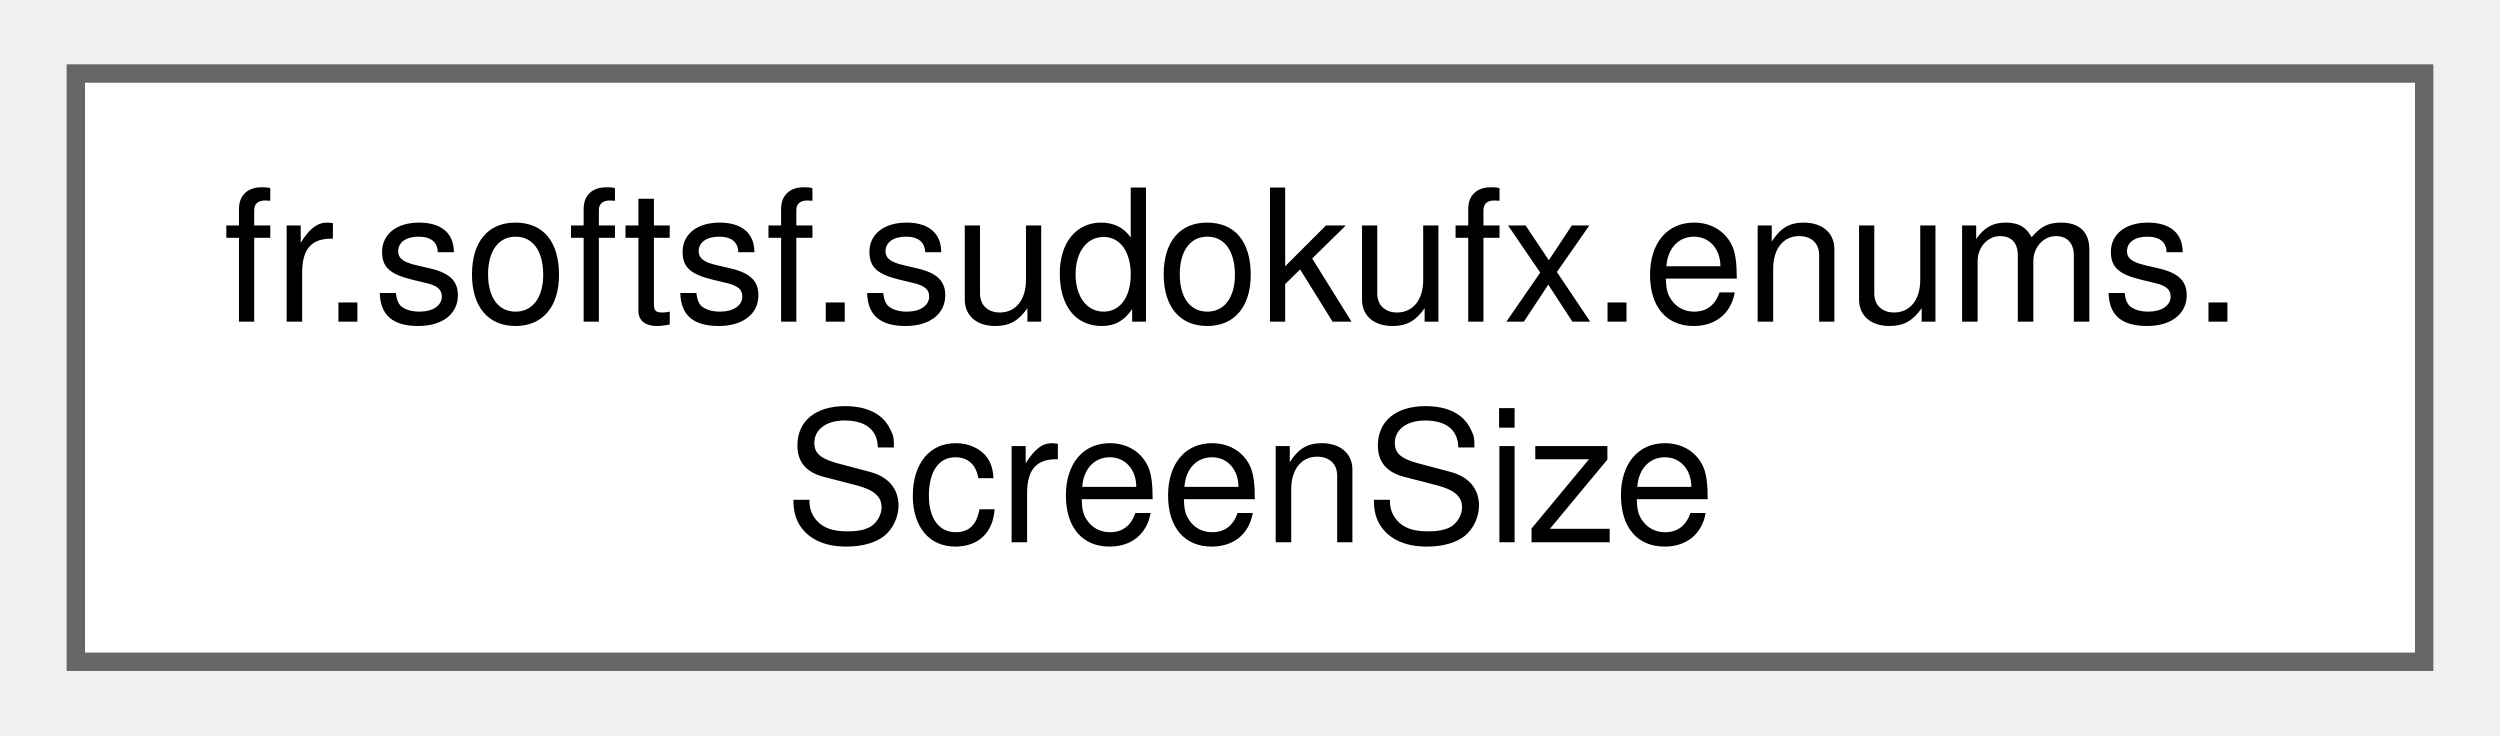
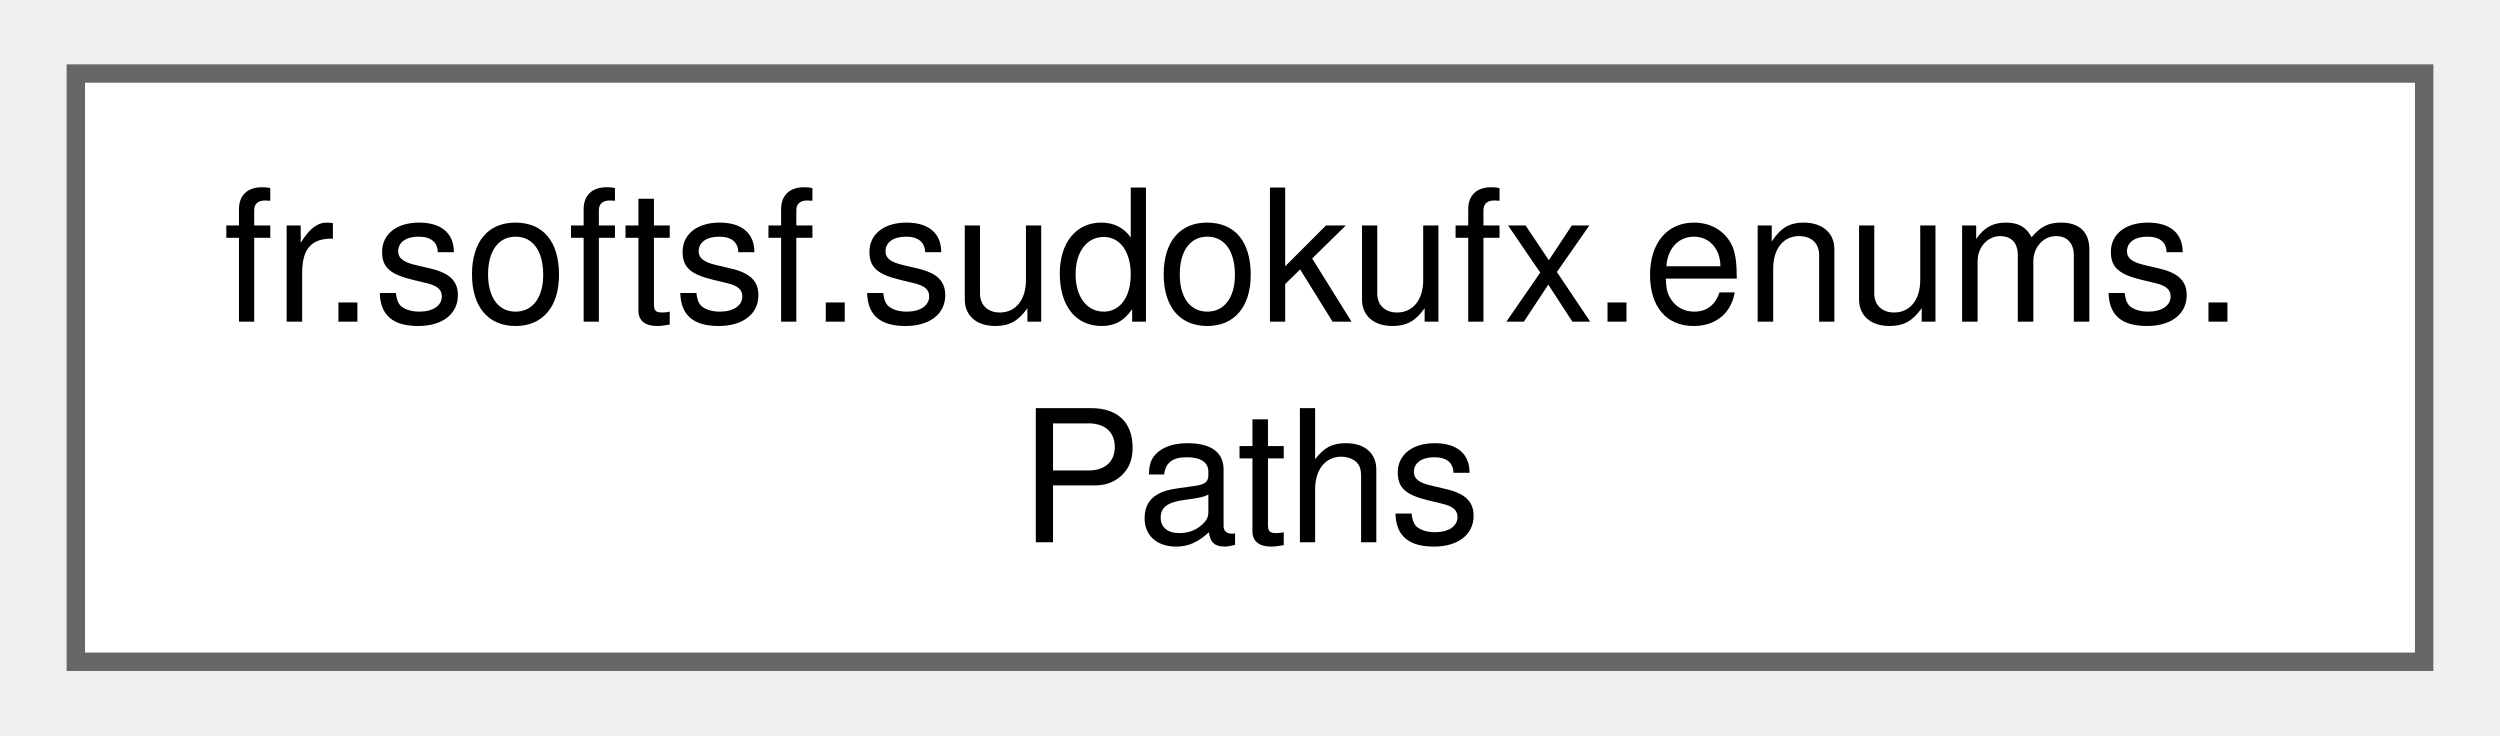
<svg xmlns="http://www.w3.org/2000/svg" xmlns:xlink="http://www.w3.org/1999/xlink" width="136pt" height="40pt" viewBox="0.00 0.00 135.75 40.00">
  <g id="graph0" class="graph" transform="scale(1 1) rotate(0) translate(4 36)">
    <g id="Node000000" class="node">
      <g id="a_Node000000">
-         <a xlink:href="enumfr_1_1softsf_1_1sudokufx_1_1enums_1_1_screen_size.html" target="_top" xlink:title="Utility enum for screen size.">
+         <a xlink:href="enumfr_1_1softsf_1_1sudokufx_1_1enums_1_1_paths.html" target="_top" xlink:title="Utility enum for various application-specific paths.">
          <polygon fill="white" stroke="#666666" points="127.75,-32 0,-32 0,0 127.75,0 127.75,-32" />
          <text text-anchor="start" x="8" y="-18.5" font-family="Helvetica,sans-Serif" font-size="10.00">fr.softsf.sudokufx.enums.</text>
-           <text text-anchor="middle" x="63.88" y="-6.5" font-family="Helvetica,sans-Serif" font-size="10.00">ScreenSize</text>
+           <text text-anchor="middle" x="63.88" y="-6.5" font-family="Helvetica,sans-Serif" font-size="10.00">Paths</text>
        </a>
      </g>
    </g>
  </g>
</svg>
